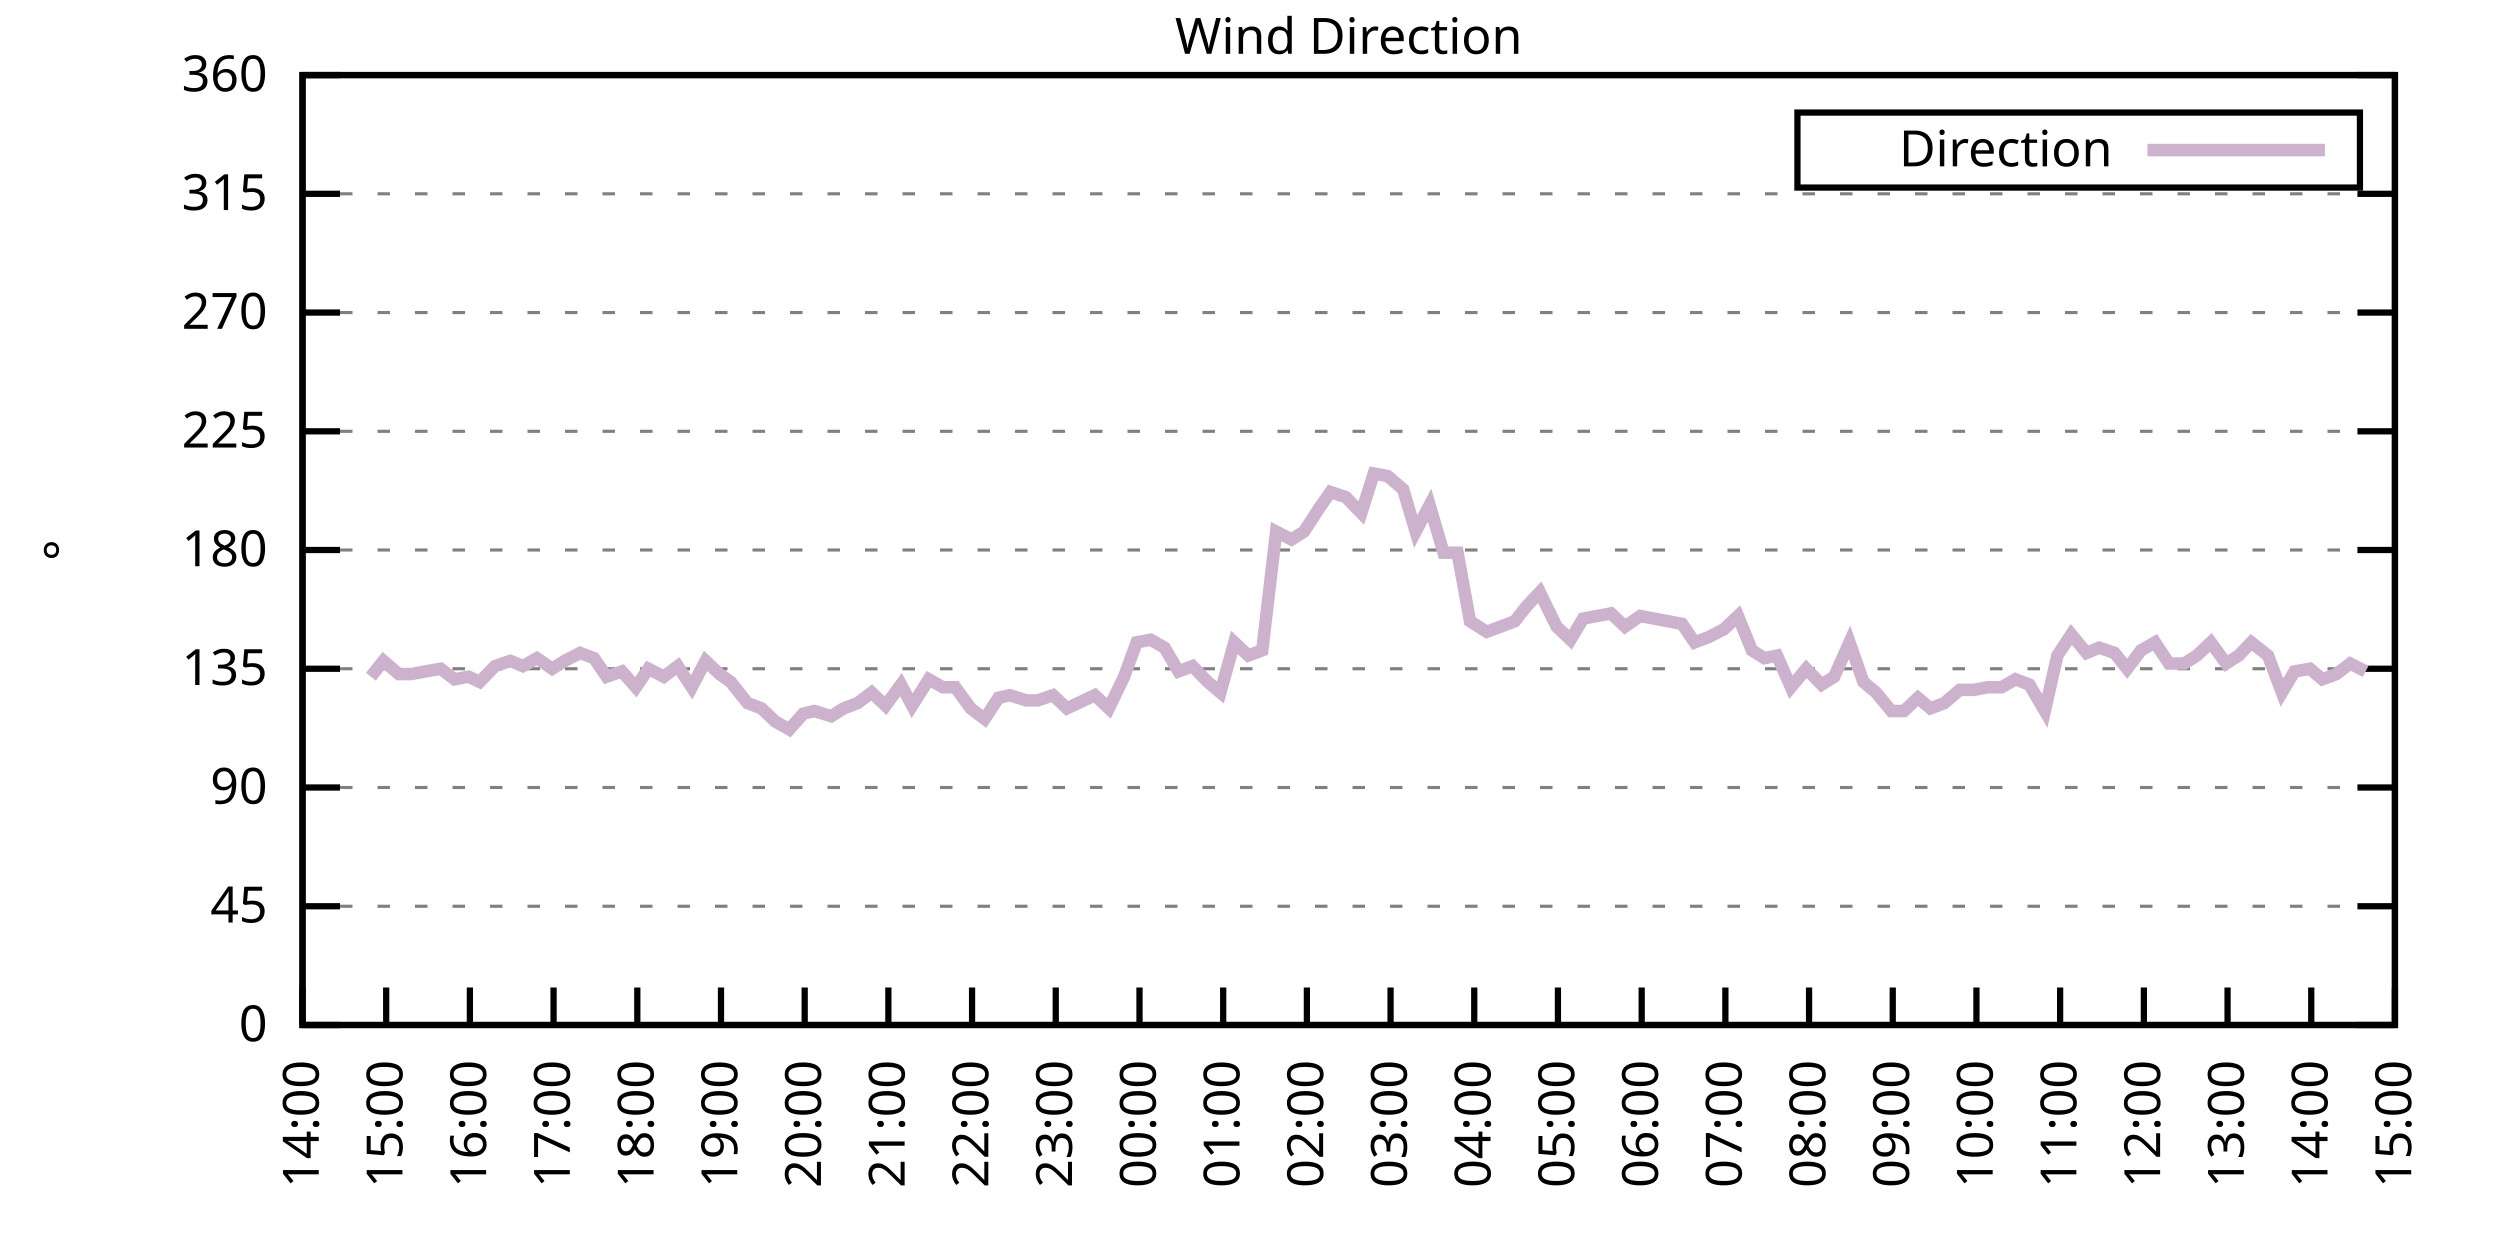
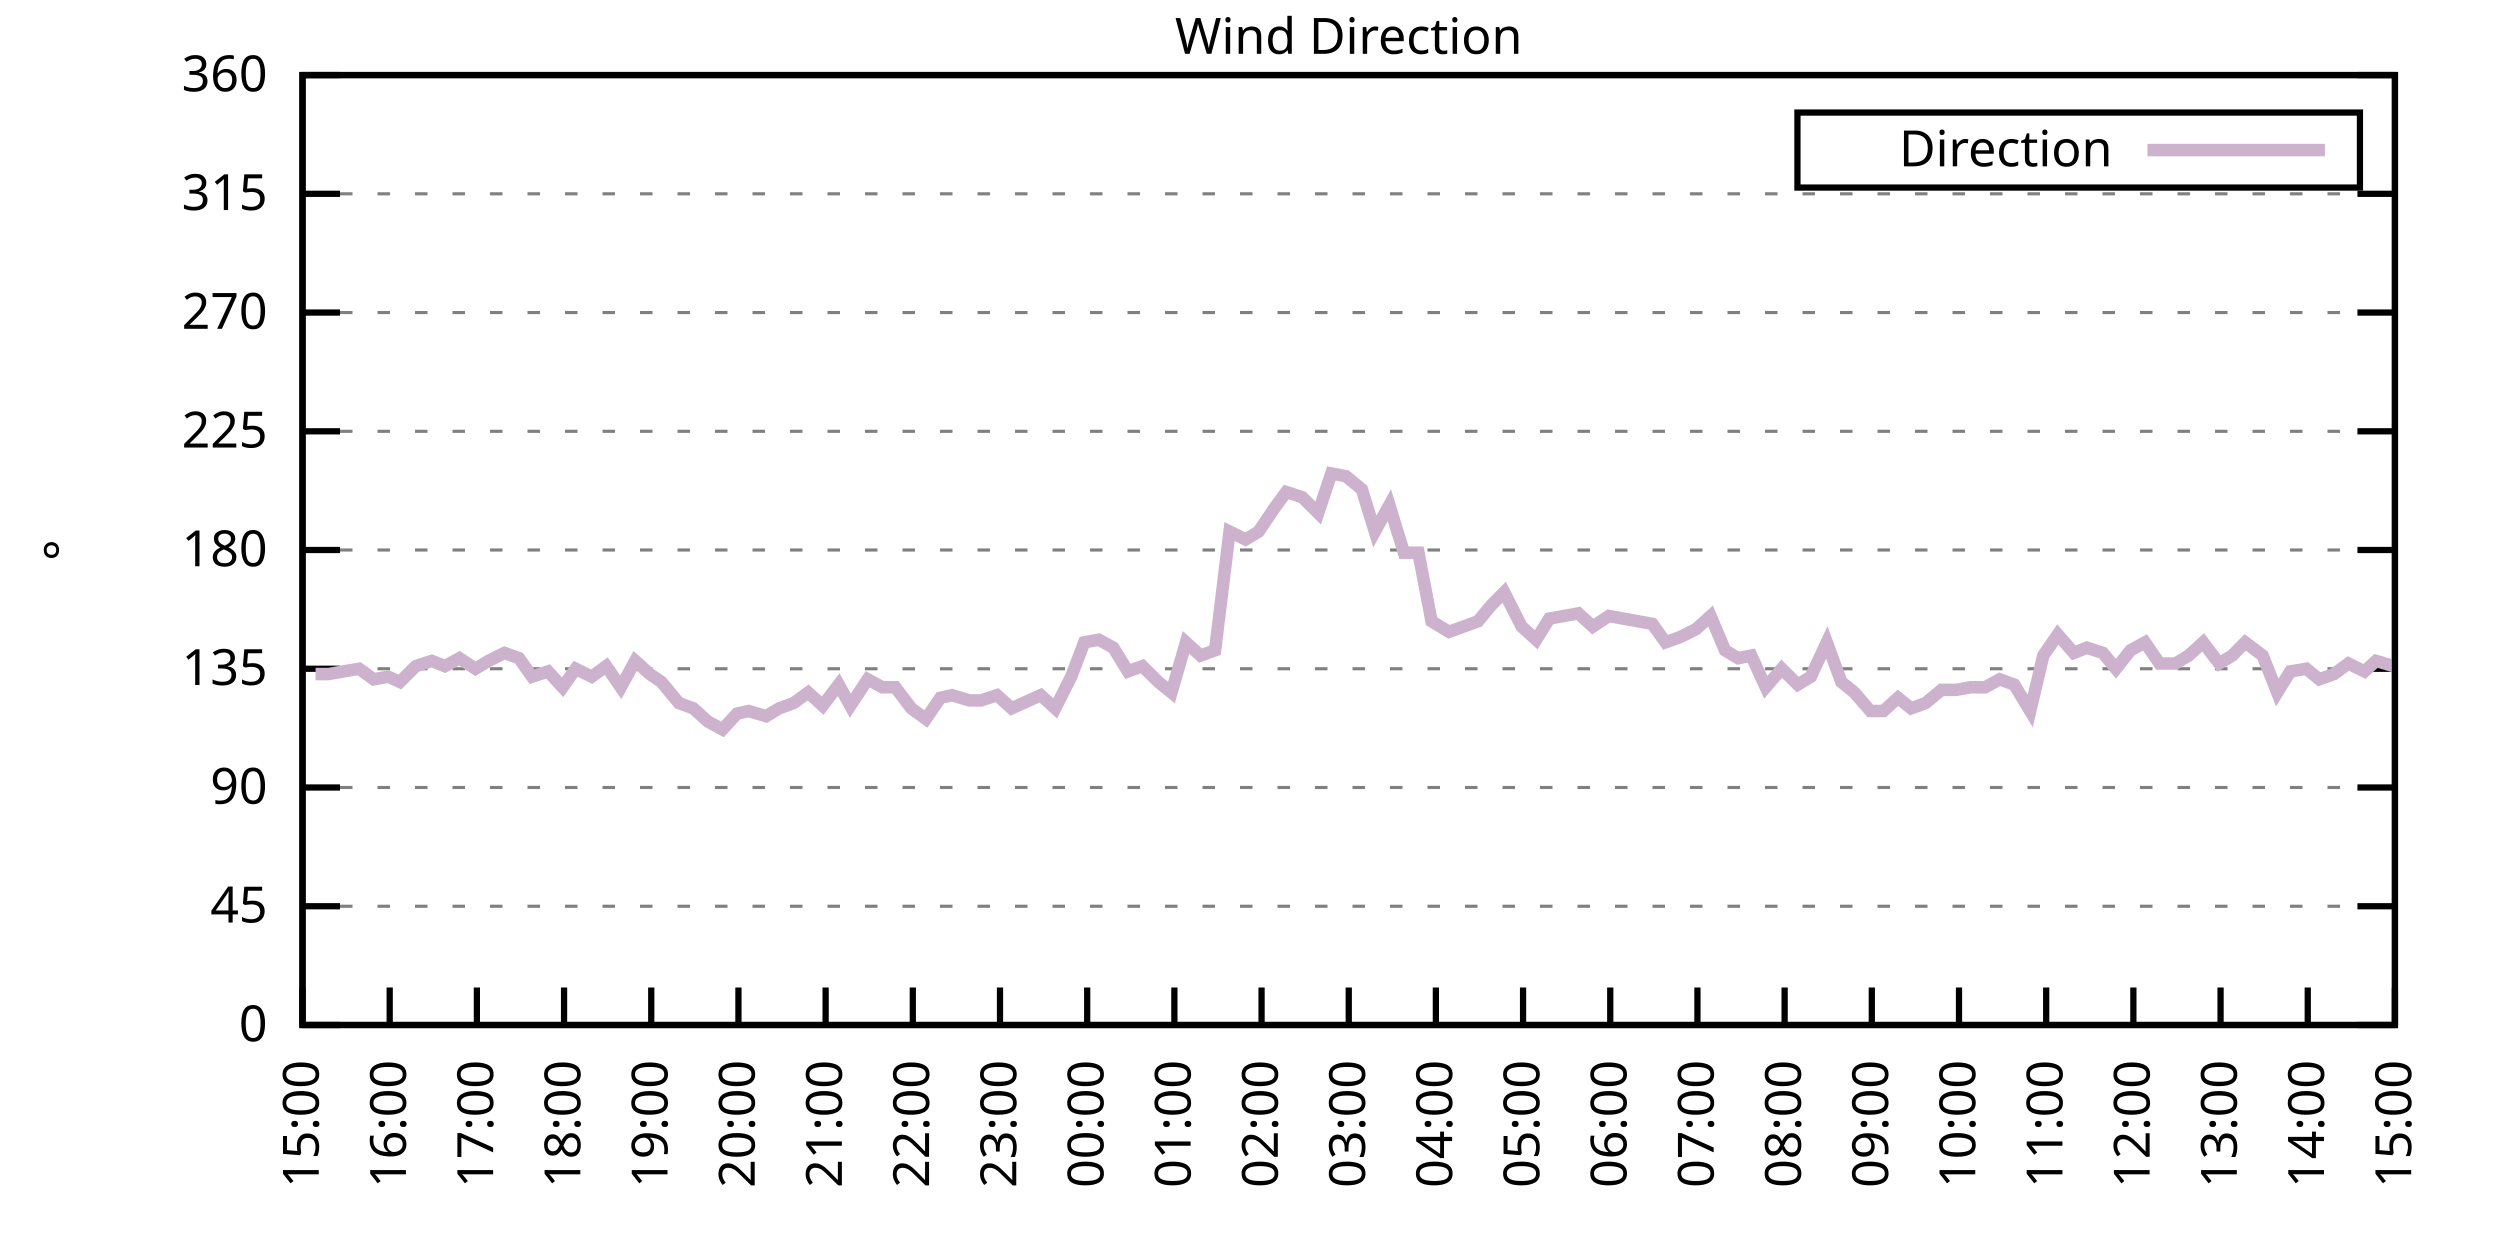
<svg xmlns="http://www.w3.org/2000/svg" xmlns:xlink="http://www.w3.org/1999/xlink" width="400" height="200" viewBox="0 0 400 200">
  <g id="gnuplot_canvas">
    <rect x="0" y="0" width="400" height="200" fill="none" />
    <defs>
      <circle id="gpDot" r="0.5" stroke-width="0.5" stroke="currentColor" />
      <path id="gpPt0" stroke-width="0.333" stroke="currentColor" d="M-1,0 h2 M0,-1 v2" />
      <path id="gpPt1" stroke-width="0.333" stroke="currentColor" d="M-1,-1 L1,1 M1,-1 L-1,1" />
      <path id="gpPt2" stroke-width="0.333" stroke="currentColor" d="M-1,0 L1,0 M0,-1 L0,1 M-1,-1 L1,1 M-1,1 L1,-1" />
      <rect id="gpPt3" stroke-width="0.333" stroke="currentColor" x="-1" y="-1" width="2" height="2" />
      <rect id="gpPt4" stroke-width="0.333" stroke="currentColor" fill="currentColor" x="-1" y="-1" width="2" height="2" />
      <circle id="gpPt5" stroke-width="0.333" stroke="currentColor" cx="0" cy="0" r="1" />
      <use xlink:href="#gpPt5" id="gpPt6" fill="currentColor" stroke="none" />
      <path id="gpPt7" stroke-width="0.333" stroke="currentColor" d="M0,-1.33 L-1.33,0.67 L1.33,0.67 z" />
      <use xlink:href="#gpPt7" id="gpPt8" fill="currentColor" stroke="none" />
      <use xlink:href="#gpPt7" id="gpPt9" stroke="currentColor" transform="rotate(180)" />
      <use xlink:href="#gpPt9" id="gpPt10" fill="currentColor" stroke="none" />
      <use xlink:href="#gpPt3" id="gpPt11" stroke="currentColor" transform="rotate(45)" />
      <use xlink:href="#gpPt11" id="gpPt12" fill="currentColor" stroke="none" />
      <path id="gpPt13" stroke-width="0.333" stroke="currentColor" d="M0,1.330 L1.265,0.411 L0.782,-1.067 L-0.782,-1.076 L-1.265,0.411 z" />
      <use xlink:href="#gpPt13" id="gpPt14" fill="currentColor" stroke="none" />
      <filter id="textbox" filterUnits="objectBoundingBox" x="0" y="0" height="1" width="1">
        <feFlood flood-color="white" flood-opacity="1" result="bgnd" />
        <feComposite in="SourceGraphic" in2="bgnd" operator="atop" />
      </filter>
      <filter id="greybox" filterUnits="objectBoundingBox" x="0" y="0" height="1" width="1">
        <feFlood flood-color="lightgrey" flood-opacity="1" result="grey" />
        <feComposite in="SourceGraphic" in2="grey" operator="atop" />
      </filter>
    </defs>
    <g fill="none" color="white" stroke="currentColor" stroke-width="1.00" stroke-linecap="butt" stroke-linejoin="miter">
</g>
    <g fill="none" color="black" stroke="currentColor" stroke-width="1.00" stroke-linecap="butt" stroke-linejoin="miter">
      <g stroke="none" shape-rendering="crispEdges">
        <polygon fill="rgb(255, 255, 255)" points="48.40,164.00 383.18,164.00 383.18,12.02 48.40,12.02 " />
      </g>
    </g>
    <g fill="none" color="black" stroke="currentColor" stroke-width="1.00" stroke-linecap="butt" stroke-linejoin="miter">
</g>
    <g fill="none" color="black" stroke="black" stroke-width="0.50" stroke-linecap="butt" stroke-linejoin="miter">
</g>
    <g fill="none" color="gray" stroke="currentColor" stroke-width="0.50" stroke-linecap="butt" stroke-linejoin="miter">
      <path stroke="gray" stroke-dasharray="2,4" class="gridline" d="M48.40,164.00 L383.19,164.00  " />
    </g>
    <g fill="none" color="gray" stroke="gray" stroke-width="1.00" stroke-linecap="butt" stroke-linejoin="miter">
</g>
    <g fill="none" color="black" stroke="currentColor" stroke-width="1.00" stroke-linecap="butt" stroke-linejoin="miter">
      <path stroke="black" d="M48.40,164.00 L54.40,164.00 M383.19,164.00 L377.19,164.00  " />
      <g transform="translate(42.80,166.60)" stroke="none" fill="black" font-family="Sans" font-size="8.00" text-anchor="end">
        <text>
          <tspan font-family="Sans"> 0</tspan>
        </text>
      </g>
    </g>
    <g fill="none" color="black" stroke="currentColor" stroke-width="1.00" stroke-linecap="butt" stroke-linejoin="miter">
</g>
    <g fill="none" color="black" stroke="black" stroke-width="0.50" stroke-linecap="butt" stroke-linejoin="miter">
</g>
    <g fill="none" color="gray" stroke="currentColor" stroke-width="0.50" stroke-linecap="butt" stroke-linejoin="miter">
      <path stroke="gray" stroke-dasharray="2,4" class="gridline" d="M48.40,145.00 L383.19,145.00  " />
    </g>
    <g fill="none" color="gray" stroke="gray" stroke-width="1.00" stroke-linecap="butt" stroke-linejoin="miter">
</g>
    <g fill="none" color="black" stroke="currentColor" stroke-width="1.00" stroke-linecap="butt" stroke-linejoin="miter">
      <path stroke="black" d="M48.40,145.00 L54.40,145.00 M383.19,145.00 L377.19,145.00  " />
      <g transform="translate(42.80,147.60)" stroke="none" fill="black" font-family="Sans" font-size="8.00" text-anchor="end">
        <text>
          <tspan font-family="Sans"> 45</tspan>
        </text>
      </g>
    </g>
    <g fill="none" color="black" stroke="currentColor" stroke-width="1.00" stroke-linecap="butt" stroke-linejoin="miter">
</g>
    <g fill="none" color="black" stroke="black" stroke-width="0.50" stroke-linecap="butt" stroke-linejoin="miter">
</g>
    <g fill="none" color="gray" stroke="currentColor" stroke-width="0.50" stroke-linecap="butt" stroke-linejoin="miter">
      <path stroke="gray" stroke-dasharray="2,4" class="gridline" d="M48.40,126.00 L383.19,126.00  " />
    </g>
    <g fill="none" color="gray" stroke="gray" stroke-width="1.00" stroke-linecap="butt" stroke-linejoin="miter">
</g>
    <g fill="none" color="black" stroke="currentColor" stroke-width="1.00" stroke-linecap="butt" stroke-linejoin="miter">
      <path stroke="black" d="M48.40,126.00 L54.40,126.00 M383.19,126.00 L377.19,126.00  " />
      <g transform="translate(42.80,128.60)" stroke="none" fill="black" font-family="Sans" font-size="8.00" text-anchor="end">
        <text>
          <tspan font-family="Sans"> 90</tspan>
        </text>
      </g>
    </g>
    <g fill="none" color="black" stroke="currentColor" stroke-width="1.00" stroke-linecap="butt" stroke-linejoin="miter">
</g>
    <g fill="none" color="black" stroke="black" stroke-width="0.50" stroke-linecap="butt" stroke-linejoin="miter">
</g>
    <g fill="none" color="gray" stroke="currentColor" stroke-width="0.50" stroke-linecap="butt" stroke-linejoin="miter">
      <path stroke="gray" stroke-dasharray="2,4" class="gridline" d="M48.40,107.00 L383.19,107.00  " />
    </g>
    <g fill="none" color="gray" stroke="gray" stroke-width="1.00" stroke-linecap="butt" stroke-linejoin="miter">
</g>
    <g fill="none" color="black" stroke="currentColor" stroke-width="1.00" stroke-linecap="butt" stroke-linejoin="miter">
      <path stroke="black" d="M48.40,107.00 L54.40,107.00 M383.19,107.00 L377.19,107.00  " />
      <g transform="translate(42.80,109.60)" stroke="none" fill="black" font-family="Sans" font-size="8.00" text-anchor="end">
        <text>
          <tspan font-family="Sans"> 135</tspan>
        </text>
      </g>
    </g>
    <g fill="none" color="black" stroke="currentColor" stroke-width="1.00" stroke-linecap="butt" stroke-linejoin="miter">
</g>
    <g fill="none" color="black" stroke="black" stroke-width="0.50" stroke-linecap="butt" stroke-linejoin="miter">
</g>
    <g fill="none" color="gray" stroke="currentColor" stroke-width="0.50" stroke-linecap="butt" stroke-linejoin="miter">
      <path stroke="gray" stroke-dasharray="2,4" class="gridline" d="M48.40,88.00 L383.19,88.00  " />
    </g>
    <g fill="none" color="gray" stroke="gray" stroke-width="1.00" stroke-linecap="butt" stroke-linejoin="miter">
</g>
    <g fill="none" color="black" stroke="currentColor" stroke-width="1.00" stroke-linecap="butt" stroke-linejoin="miter">
      <path stroke="black" d="M48.40,88.00 L54.40,88.00 M383.19,88.00 L377.19,88.00  " />
      <g transform="translate(42.80,90.60)" stroke="none" fill="black" font-family="Sans" font-size="8.00" text-anchor="end">
        <text>
          <tspan font-family="Sans"> 180</tspan>
        </text>
      </g>
    </g>
    <g fill="none" color="black" stroke="currentColor" stroke-width="1.00" stroke-linecap="butt" stroke-linejoin="miter">
</g>
    <g fill="none" color="black" stroke="black" stroke-width="0.50" stroke-linecap="butt" stroke-linejoin="miter">
</g>
    <g fill="none" color="gray" stroke="currentColor" stroke-width="0.50" stroke-linecap="butt" stroke-linejoin="miter">
      <path stroke="gray" stroke-dasharray="2,4" class="gridline" d="M48.40,69.01 L383.19,69.01  " />
    </g>
    <g fill="none" color="gray" stroke="gray" stroke-width="1.00" stroke-linecap="butt" stroke-linejoin="miter">
</g>
    <g fill="none" color="black" stroke="currentColor" stroke-width="1.00" stroke-linecap="butt" stroke-linejoin="miter">
      <path stroke="black" d="M48.40,69.01 L54.40,69.01 M383.19,69.01 L377.19,69.01  " />
      <g transform="translate(42.80,71.61)" stroke="none" fill="black" font-family="Sans" font-size="8.00" text-anchor="end">
        <text>
          <tspan font-family="Sans"> 225</tspan>
        </text>
      </g>
    </g>
    <g fill="none" color="black" stroke="currentColor" stroke-width="1.00" stroke-linecap="butt" stroke-linejoin="miter">
</g>
    <g fill="none" color="black" stroke="black" stroke-width="0.50" stroke-linecap="butt" stroke-linejoin="miter">
</g>
    <g fill="none" color="gray" stroke="currentColor" stroke-width="0.50" stroke-linecap="butt" stroke-linejoin="miter">
      <path stroke="gray" stroke-dasharray="2,4" class="gridline" d="M48.40,50.01 L383.19,50.01  " />
    </g>
    <g fill="none" color="gray" stroke="gray" stroke-width="1.00" stroke-linecap="butt" stroke-linejoin="miter">
</g>
    <g fill="none" color="black" stroke="currentColor" stroke-width="1.00" stroke-linecap="butt" stroke-linejoin="miter">
      <path stroke="black" d="M48.40,50.01 L54.40,50.01 M383.19,50.01 L377.19,50.01  " />
      <g transform="translate(42.80,52.61)" stroke="none" fill="black" font-family="Sans" font-size="8.00" text-anchor="end">
        <text>
          <tspan font-family="Sans"> 270</tspan>
        </text>
      </g>
    </g>
    <g fill="none" color="black" stroke="currentColor" stroke-width="1.00" stroke-linecap="butt" stroke-linejoin="miter">
</g>
    <g fill="none" color="black" stroke="black" stroke-width="0.50" stroke-linecap="butt" stroke-linejoin="miter">
</g>
    <g fill="none" color="gray" stroke="currentColor" stroke-width="0.50" stroke-linecap="butt" stroke-linejoin="miter">
      <path stroke="gray" stroke-dasharray="2,4" class="gridline" d="M48.40,31.01 L383.19,31.01  " />
    </g>
    <g fill="none" color="gray" stroke="gray" stroke-width="1.00" stroke-linecap="butt" stroke-linejoin="miter">
</g>
    <g fill="none" color="black" stroke="currentColor" stroke-width="1.00" stroke-linecap="butt" stroke-linejoin="miter">
      <path stroke="black" d="M48.40,31.01 L54.40,31.01 M383.19,31.01 L377.19,31.01  " />
      <g transform="translate(42.80,33.61)" stroke="none" fill="black" font-family="Sans" font-size="8.00" text-anchor="end">
        <text>
          <tspan font-family="Sans"> 315</tspan>
        </text>
      </g>
    </g>
    <g fill="none" color="black" stroke="currentColor" stroke-width="1.00" stroke-linecap="butt" stroke-linejoin="miter">
</g>
    <g fill="none" color="black" stroke="black" stroke-width="0.50" stroke-linecap="butt" stroke-linejoin="miter">
</g>
    <g fill="none" color="gray" stroke="currentColor" stroke-width="0.50" stroke-linecap="butt" stroke-linejoin="miter">
      <path stroke="gray" stroke-dasharray="2,4" class="gridline" d="M48.40,12.01 L383.19,12.01  " />
    </g>
    <g fill="none" color="gray" stroke="gray" stroke-width="1.00" stroke-linecap="butt" stroke-linejoin="miter">
</g>
    <g fill="none" color="black" stroke="currentColor" stroke-width="1.00" stroke-linecap="butt" stroke-linejoin="miter">
      <path stroke="black" d="M48.40,12.01 L54.40,12.01 M383.19,12.01 L377.19,12.01  " />
      <g transform="translate(42.80,14.61)" stroke="none" fill="black" font-family="Sans" font-size="8.00" text-anchor="end">
        <text>
          <tspan font-family="Sans"> 360</tspan>
        </text>
      </g>
    </g>
    <g fill="none" color="black" stroke="currentColor" stroke-width="1.00" stroke-linecap="butt" stroke-linejoin="miter">
      <path stroke="black" d="M48.40,164.00 L48.40,158.00  " />
      <g transform="translate(51.00,169.60) rotate(270.00)" stroke="none" fill="black" font-family="Sans" font-size="8.00" text-anchor="end">
        <text>
-           <tspan font-family="Sans">14:00</tspan>
-         </text>
-       </g>
-     </g>
-     <g fill="none" color="black" stroke="currentColor" stroke-width="1.00" stroke-linecap="butt" stroke-linejoin="miter">
-       <path stroke="black" d="M61.79,164.00 L61.79,158.00  " />
-       <g transform="translate(64.39,169.60) rotate(270.00)" stroke="none" fill="black" font-family="Sans" font-size="8.00" text-anchor="end">
-         <text>
          <tspan font-family="Sans">15:00</tspan>
        </text>
      </g>
    </g>
    <g fill="none" color="black" stroke="currentColor" stroke-width="1.00" stroke-linecap="butt" stroke-linejoin="miter">
-       <path stroke="black" d="M75.18,164.00 L75.18,158.00  " />
-       <g transform="translate(77.78,169.60) rotate(270.00)" stroke="none" fill="black" font-family="Sans" font-size="8.00" text-anchor="end">
+       <path stroke="black" d="M62.35,164.00 L62.35,158.00  " />
+       <g transform="translate(64.95,169.60) rotate(270.00)" stroke="none" fill="black" font-family="Sans" font-size="8.00" text-anchor="end">
        <text>
          <tspan font-family="Sans">16:00</tspan>
        </text>
      </g>
    </g>
    <g fill="none" color="black" stroke="currentColor" stroke-width="1.00" stroke-linecap="butt" stroke-linejoin="miter">
-       <path stroke="black" d="M88.57,164.00 L88.57,158.00  " />
-       <g transform="translate(91.17,169.60) rotate(270.00)" stroke="none" fill="black" font-family="Sans" font-size="8.00" text-anchor="end">
+       <path stroke="black" d="M76.30,164.00 L76.30,158.00  " />
+       <g transform="translate(78.90,169.60) rotate(270.00)" stroke="none" fill="black" font-family="Sans" font-size="8.00" text-anchor="end">
        <text>
          <tspan font-family="Sans">17:00</tspan>
        </text>
      </g>
    </g>
    <g fill="none" color="black" stroke="currentColor" stroke-width="1.00" stroke-linecap="butt" stroke-linejoin="miter">
-       <path stroke="black" d="M101.97,164.00 L101.97,158.00  " />
-       <g transform="translate(104.57,169.60) rotate(270.00)" stroke="none" fill="black" font-family="Sans" font-size="8.00" text-anchor="end">
+       <path stroke="black" d="M90.25,164.00 L90.25,158.00  " />
+       <g transform="translate(92.85,169.60) rotate(270.00)" stroke="none" fill="black" font-family="Sans" font-size="8.00" text-anchor="end">
        <text>
          <tspan font-family="Sans">18:00</tspan>
        </text>
      </g>
    </g>
    <g fill="none" color="black" stroke="currentColor" stroke-width="1.00" stroke-linecap="butt" stroke-linejoin="miter">
-       <path stroke="black" d="M115.36,164.00 L115.36,158.00  " />
-       <g transform="translate(117.96,169.60) rotate(270.00)" stroke="none" fill="black" font-family="Sans" font-size="8.00" text-anchor="end">
+       <path stroke="black" d="M104.20,164.00 L104.20,158.00  " />
+       <g transform="translate(106.80,169.60) rotate(270.00)" stroke="none" fill="black" font-family="Sans" font-size="8.00" text-anchor="end">
        <text>
          <tspan font-family="Sans">19:00</tspan>
        </text>
      </g>
    </g>
    <g fill="none" color="black" stroke="currentColor" stroke-width="1.00" stroke-linecap="butt" stroke-linejoin="miter">
-       <path stroke="black" d="M128.75,164.00 L128.75,158.00  " />
-       <g transform="translate(131.35,169.60) rotate(270.00)" stroke="none" fill="black" font-family="Sans" font-size="8.00" text-anchor="end">
+       <path stroke="black" d="M118.15,164.00 L118.15,158.00  " />
+       <g transform="translate(120.75,169.60) rotate(270.00)" stroke="none" fill="black" font-family="Sans" font-size="8.00" text-anchor="end">
        <text>
          <tspan font-family="Sans">20:00</tspan>
        </text>
      </g>
    </g>
    <g fill="none" color="black" stroke="currentColor" stroke-width="1.00" stroke-linecap="butt" stroke-linejoin="miter">
-       <path stroke="black" d="M142.14,164.00 L142.14,158.00  " />
-       <g transform="translate(144.74,169.60) rotate(270.00)" stroke="none" fill="black" font-family="Sans" font-size="8.00" text-anchor="end">
+       <path stroke="black" d="M132.10,164.00 L132.10,158.00  " />
+       <g transform="translate(134.70,169.60) rotate(270.00)" stroke="none" fill="black" font-family="Sans" font-size="8.00" text-anchor="end">
        <text>
          <tspan font-family="Sans">21:00</tspan>
        </text>
      </g>
    </g>
    <g fill="none" color="black" stroke="currentColor" stroke-width="1.00" stroke-linecap="butt" stroke-linejoin="miter">
-       <path stroke="black" d="M155.53,164.00 L155.53,158.00  " />
-       <g transform="translate(158.13,169.60) rotate(270.00)" stroke="none" fill="black" font-family="Sans" font-size="8.00" text-anchor="end">
+       <path stroke="black" d="M146.05,164.00 L146.05,158.00  " />
+       <g transform="translate(148.65,169.60) rotate(270.00)" stroke="none" fill="black" font-family="Sans" font-size="8.00" text-anchor="end">
        <text>
          <tspan font-family="Sans">22:00</tspan>
        </text>
      </g>
    </g>
    <g fill="none" color="black" stroke="currentColor" stroke-width="1.00" stroke-linecap="butt" stroke-linejoin="miter">
-       <path stroke="black" d="M168.92,164.00 L168.92,158.00  " />
-       <g transform="translate(171.52,169.60) rotate(270.00)" stroke="none" fill="black" font-family="Sans" font-size="8.00" text-anchor="end">
+       <path stroke="black" d="M160.00,164.00 L160.00,158.00  " />
+       <g transform="translate(162.60,169.60) rotate(270.00)" stroke="none" fill="black" font-family="Sans" font-size="8.00" text-anchor="end">
        <text>
          <tspan font-family="Sans">23:00</tspan>
        </text>
      </g>
    </g>
    <g fill="none" color="black" stroke="currentColor" stroke-width="1.00" stroke-linecap="butt" stroke-linejoin="miter">
-       <path stroke="black" d="M182.32,164.00 L182.32,158.00  " />
-       <g transform="translate(184.92,169.60) rotate(270.00)" stroke="none" fill="black" font-family="Sans" font-size="8.00" text-anchor="end">
+       <path stroke="black" d="M173.95,164.00 L173.95,158.00  " />
+       <g transform="translate(176.55,169.60) rotate(270.00)" stroke="none" fill="black" font-family="Sans" font-size="8.00" text-anchor="end">
        <text>
          <tspan font-family="Sans">00:00</tspan>
        </text>
      </g>
    </g>
    <g fill="none" color="black" stroke="currentColor" stroke-width="1.00" stroke-linecap="butt" stroke-linejoin="miter">
-       <path stroke="black" d="M195.71,164.00 L195.71,158.00  " />
-       <g transform="translate(198.31,169.60) rotate(270.00)" stroke="none" fill="black" font-family="Sans" font-size="8.00" text-anchor="end">
+       <path stroke="black" d="M187.90,164.00 L187.90,158.00  " />
+       <g transform="translate(190.50,169.60) rotate(270.00)" stroke="none" fill="black" font-family="Sans" font-size="8.00" text-anchor="end">
        <text>
          <tspan font-family="Sans">01:00</tspan>
        </text>
      </g>
    </g>
    <g fill="none" color="black" stroke="currentColor" stroke-width="1.00" stroke-linecap="butt" stroke-linejoin="miter">
-       <path stroke="black" d="M209.10,164.00 L209.10,158.00  " />
-       <g transform="translate(211.70,169.60) rotate(270.00)" stroke="none" fill="black" font-family="Sans" font-size="8.00" text-anchor="end">
+       <path stroke="black" d="M201.85,164.00 L201.85,158.00  " />
+       <g transform="translate(204.45,169.60) rotate(270.00)" stroke="none" fill="black" font-family="Sans" font-size="8.00" text-anchor="end">
        <text>
          <tspan font-family="Sans">02:00</tspan>
        </text>
      </g>
    </g>
    <g fill="none" color="black" stroke="currentColor" stroke-width="1.00" stroke-linecap="butt" stroke-linejoin="miter">
-       <path stroke="black" d="M222.49,164.00 L222.49,158.00  " />
-       <g transform="translate(225.09,169.60) rotate(270.00)" stroke="none" fill="black" font-family="Sans" font-size="8.00" text-anchor="end">
+       <path stroke="black" d="M215.80,164.00 L215.80,158.00  " />
+       <g transform="translate(218.40,169.60) rotate(270.00)" stroke="none" fill="black" font-family="Sans" font-size="8.00" text-anchor="end">
        <text>
          <tspan font-family="Sans">03:00</tspan>
        </text>
      </g>
    </g>
    <g fill="none" color="black" stroke="currentColor" stroke-width="1.00" stroke-linecap="butt" stroke-linejoin="miter">
-       <path stroke="black" d="M235.88,164.00 L235.88,158.00  " />
-       <g transform="translate(238.48,169.60) rotate(270.00)" stroke="none" fill="black" font-family="Sans" font-size="8.00" text-anchor="end">
+       <path stroke="black" d="M229.74,164.00 L229.74,158.00  " />
+       <g transform="translate(232.34,169.60) rotate(270.00)" stroke="none" fill="black" font-family="Sans" font-size="8.00" text-anchor="end">
        <text>
          <tspan font-family="Sans">04:00</tspan>
        </text>
      </g>
    </g>
    <g fill="none" color="black" stroke="currentColor" stroke-width="1.00" stroke-linecap="butt" stroke-linejoin="miter">
-       <path stroke="black" d="M249.27,164.00 L249.27,158.00  " />
-       <g transform="translate(251.87,169.60) rotate(270.00)" stroke="none" fill="black" font-family="Sans" font-size="8.00" text-anchor="end">
+       <path stroke="black" d="M243.69,164.00 L243.69,158.00  " />
+       <g transform="translate(246.29,169.60) rotate(270.00)" stroke="none" fill="black" font-family="Sans" font-size="8.00" text-anchor="end">
        <text>
          <tspan font-family="Sans">05:00</tspan>
        </text>
      </g>
    </g>
    <g fill="none" color="black" stroke="currentColor" stroke-width="1.00" stroke-linecap="butt" stroke-linejoin="miter">
-       <path stroke="black" d="M262.67,164.00 L262.67,158.00  " />
-       <g transform="translate(265.27,169.60) rotate(270.00)" stroke="none" fill="black" font-family="Sans" font-size="8.00" text-anchor="end">
+       <path stroke="black" d="M257.64,164.00 L257.64,158.00  " />
+       <g transform="translate(260.24,169.60) rotate(270.00)" stroke="none" fill="black" font-family="Sans" font-size="8.00" text-anchor="end">
        <text>
          <tspan font-family="Sans">06:00</tspan>
        </text>
      </g>
    </g>
    <g fill="none" color="black" stroke="currentColor" stroke-width="1.00" stroke-linecap="butt" stroke-linejoin="miter">
-       <path stroke="black" d="M276.06,164.00 L276.06,158.00  " />
-       <g transform="translate(278.66,169.60) rotate(270.00)" stroke="none" fill="black" font-family="Sans" font-size="8.00" text-anchor="end">
+       <path stroke="black" d="M271.59,164.00 L271.59,158.00  " />
+       <g transform="translate(274.19,169.60) rotate(270.00)" stroke="none" fill="black" font-family="Sans" font-size="8.00" text-anchor="end">
        <text>
          <tspan font-family="Sans">07:00</tspan>
        </text>
      </g>
    </g>
    <g fill="none" color="black" stroke="currentColor" stroke-width="1.00" stroke-linecap="butt" stroke-linejoin="miter">
-       <path stroke="black" d="M289.45,164.00 L289.45,158.00  " />
-       <g transform="translate(292.05,169.60) rotate(270.00)" stroke="none" fill="black" font-family="Sans" font-size="8.00" text-anchor="end">
+       <path stroke="black" d="M285.54,164.00 L285.54,158.00  " />
+       <g transform="translate(288.14,169.60) rotate(270.00)" stroke="none" fill="black" font-family="Sans" font-size="8.00" text-anchor="end">
        <text>
          <tspan font-family="Sans">08:00</tspan>
        </text>
      </g>
    </g>
    <g fill="none" color="black" stroke="currentColor" stroke-width="1.00" stroke-linecap="butt" stroke-linejoin="miter">
-       <path stroke="black" d="M302.84,164.00 L302.84,158.00  " />
-       <g transform="translate(305.44,169.60) rotate(270.00)" stroke="none" fill="black" font-family="Sans" font-size="8.00" text-anchor="end">
+       <path stroke="black" d="M299.49,164.00 L299.49,158.00  " />
+       <g transform="translate(302.09,169.60) rotate(270.00)" stroke="none" fill="black" font-family="Sans" font-size="8.00" text-anchor="end">
        <text>
          <tspan font-family="Sans">09:00</tspan>
        </text>
      </g>
    </g>
    <g fill="none" color="black" stroke="currentColor" stroke-width="1.00" stroke-linecap="butt" stroke-linejoin="miter">
-       <path stroke="black" d="M316.23,164.00 L316.23,158.00  " />
-       <g transform="translate(318.83,169.60) rotate(270.00)" stroke="none" fill="black" font-family="Sans" font-size="8.00" text-anchor="end">
+       <path stroke="black" d="M313.44,164.00 L313.44,158.00  " />
+       <g transform="translate(316.04,169.60) rotate(270.00)" stroke="none" fill="black" font-family="Sans" font-size="8.00" text-anchor="end">
        <text>
          <tspan font-family="Sans">10:00</tspan>
        </text>
      </g>
    </g>
    <g fill="none" color="black" stroke="currentColor" stroke-width="1.00" stroke-linecap="butt" stroke-linejoin="miter">
-       <path stroke="black" d="M329.62,164.00 L329.62,158.00  " />
-       <g transform="translate(332.22,169.60) rotate(270.00)" stroke="none" fill="black" font-family="Sans" font-size="8.00" text-anchor="end">
+       <path stroke="black" d="M327.39,164.00 L327.39,158.00  " />
+       <g transform="translate(329.99,169.60) rotate(270.00)" stroke="none" fill="black" font-family="Sans" font-size="8.00" text-anchor="end">
        <text>
          <tspan font-family="Sans">11:00</tspan>
        </text>
      </g>
    </g>
    <g fill="none" color="black" stroke="currentColor" stroke-width="1.00" stroke-linecap="butt" stroke-linejoin="miter">
-       <path stroke="black" d="M343.02,164.00 L343.02,158.00  " />
-       <g transform="translate(345.62,169.60) rotate(270.00)" stroke="none" fill="black" font-family="Sans" font-size="8.00" text-anchor="end">
+       <path stroke="black" d="M341.34,164.00 L341.34,158.00  " />
+       <g transform="translate(343.94,169.60) rotate(270.00)" stroke="none" fill="black" font-family="Sans" font-size="8.00" text-anchor="end">
        <text>
          <tspan font-family="Sans">12:00</tspan>
        </text>
      </g>
    </g>
    <g fill="none" color="black" stroke="currentColor" stroke-width="1.00" stroke-linecap="butt" stroke-linejoin="miter">
-       <path stroke="black" d="M356.41,164.00 L356.41,158.00  " />
-       <g transform="translate(359.01,169.60) rotate(270.00)" stroke="none" fill="black" font-family="Sans" font-size="8.00" text-anchor="end">
+       <path stroke="black" d="M355.29,164.00 L355.29,158.00  " />
+       <g transform="translate(357.89,169.60) rotate(270.00)" stroke="none" fill="black" font-family="Sans" font-size="8.00" text-anchor="end">
        <text>
          <tspan font-family="Sans">13:00</tspan>
        </text>
      </g>
    </g>
    <g fill="none" color="black" stroke="currentColor" stroke-width="1.00" stroke-linecap="butt" stroke-linejoin="miter">
-       <path stroke="black" d="M369.80,164.00 L369.80,158.00  " />
-       <g transform="translate(372.40,169.60) rotate(270.00)" stroke="none" fill="black" font-family="Sans" font-size="8.00" text-anchor="end">
+       <path stroke="black" d="M369.24,164.00 L369.24,158.00  " />
+       <g transform="translate(371.84,169.60) rotate(270.00)" stroke="none" fill="black" font-family="Sans" font-size="8.00" text-anchor="end">
        <text>
          <tspan font-family="Sans">14:00</tspan>
        </text>
      </g>
    </g>
    <g fill="none" color="black" stroke="currentColor" stroke-width="1.00" stroke-linecap="butt" stroke-linejoin="miter">
      <path stroke="black" d="M383.19,164.00 L383.19,158.00  " />
      <g transform="translate(385.79,169.60) rotate(270.00)" stroke="none" fill="black" font-family="Sans" font-size="8.00" text-anchor="end">
        <text>
          <tspan font-family="Sans">15:00</tspan>
        </text>
      </g>
    </g>
    <g fill="none" color="black" stroke="currentColor" stroke-width="1.00" stroke-linecap="butt" stroke-linejoin="miter">
</g>
    <g fill="none" color="black" stroke="currentColor" stroke-width="1.00" stroke-linecap="butt" stroke-linejoin="miter">
      <path stroke="black" d="M48.40,12.01 L48.40,164.00 L383.19,164.00 L383.19,12.01 L48.40,12.01 Z  " />
    </g>
    <g fill="none" color="black" stroke="currentColor" stroke-width="1.00" stroke-linecap="butt" stroke-linejoin="miter">
</g>
    <g fill="none" color="black" stroke="currentColor" stroke-width="1.00" stroke-linecap="butt" stroke-linejoin="miter">
      <path stroke="black" d="M287.59,30.01 L287.59,18.01 L377.59,18.01 L377.59,30.01 L287.59,30.01 Z  " />
    </g>
    <g id="Wind_direction_plot_1">
      <g fill="none" color="white" stroke="black" stroke-width="2.00" stroke-linecap="butt" stroke-linejoin="miter">
</g>
      <g fill="none" color="black" stroke="currentColor" stroke-width="2.00" stroke-linecap="butt" stroke-linejoin="miter">
        <g transform="translate(337.99,26.61)" stroke="none" fill="black" font-family="Sans" font-size="8.00" text-anchor="end">
          <text>
            <tspan font-family="Sans">Direction</tspan>
          </text>
        </g>
      </g>
      <g fill="none" color="black" stroke="currentColor" stroke-width="2.00" stroke-linecap="butt" stroke-linejoin="miter">
-         <path stroke="rgb(204, 178, 204)" d="M343.59,24.01 L371.99,24.01 M59.34,108.27 L61.35,105.74 L63.80,107.85 L65.81,107.85 L68.04,107.43 L70.50,107.00   L72.73,108.69 L74.96,108.27 L76.75,109.11 L79.20,106.58 L81.66,105.74 L83.66,106.58 L85.90,105.31 L88.35,107.00   L90.36,105.74 L92.82,104.47 L95.05,105.31 L97.06,108.27 L99.51,107.43 L101.74,109.96 L103.75,107.00 L106.21,108.27   L108.44,106.58 L110.67,109.96 L112.90,105.74 L115.13,107.85 L116.92,109.11 L119.60,112.49 L121.83,113.34 L124.06,115.45   L126.29,116.71 L128.53,114.18 L130.31,113.76 L132.99,114.60 L135.00,113.34 L137.23,112.49 L139.46,110.80 L141.69,112.91   L144.15,109.54 L145.94,112.91 L148.61,108.69 L150.85,109.96 L152.85,109.96 L155.31,113.34 L157.54,115.03 L159.77,111.65   L161.56,111.23 L164.24,112.07 L166.02,112.07 L168.48,111.23 L170.71,113.34 L175.17,111.23 L177.41,113.34 L179.86,108.27   L181.87,102.78 L184.10,102.36 L186.33,103.63 L188.57,107.43 L190.80,106.58 L193.25,109.11 L195.26,110.80 L197.49,102.78   L199.73,104.89 L201.96,104.05 L204.19,85.05 L206.64,86.32 L208.65,85.05 L211.11,81.25 L212.89,78.72 L215.35,79.56   L217.80,82.09 L219.81,75.76 L222.04,76.18 L224.50,78.29 L226.51,85.05 L228.74,80.83 L230.97,88.43 L233.20,88.43   L235.21,99.40 L237.89,101.09 L240.12,100.25 L242.36,99.40 L244.36,96.87 L246.37,94.76 L249.05,100.25 L251.28,102.36   L253.29,98.98 L255.52,98.56 L257.76,98.14 L259.99,100.25 L262.44,98.56 L264.67,98.98 L266.91,99.40 L269.14,99.83   L271.15,102.78 L273.38,101.94 L275.83,100.67 L278.07,98.56 L280.30,104.05 L282.31,105.31 L284.32,104.89 L286.55,109.96   L289.00,107.00 L291.46,109.54 L293.47,108.27 L295.92,102.78 L298.15,109.11 L300.16,110.80 L302.62,113.76 L304.63,113.76   L306.86,111.65 L308.87,113.34 L311.10,112.49 L313.55,110.38 L315.79,110.38 L318.02,109.96 L320.25,109.96 L322.48,108.69   L324.71,109.54 L327.17,113.76 L329.18,104.89 L331.41,101.52 L333.86,104.47 L335.87,103.63 L338.33,104.47 L340.34,107.00   L342.57,104.05 L344.80,102.78 L347.03,106.16 L349.49,106.16 L351.50,104.89 L353.73,102.78 L356.18,106.16 L358.19,104.89   L360.20,102.78 L362.88,104.89 L365.11,110.80 L367.12,107.43 L369.58,107.00 L371.58,108.69 L373.82,107.85 L376.05,106.16   L378.50,107.43  " />
+         <path stroke="rgb(204, 178, 204)" d="M343.59,24.01 L371.99,24.01 M50.49,107.85 L52.58,107.85 L54.91,107.43 L57.47,107.00 L59.79,108.69 L62.12,108.27   L63.98,109.11 L66.53,106.58 L69.09,105.74 L71.18,106.58 L73.51,105.31 L76.07,107.00 L78.16,105.74 L80.72,104.47   L83.04,105.31 L85.13,108.27 L87.69,107.43 L90.02,109.96 L92.11,107.00 L94.67,108.27 L96.99,106.58 L99.32,109.96   L101.64,105.74 L103.97,107.85 L105.83,109.11 L108.62,112.49 L110.94,113.34 L113.27,115.45 L115.59,116.71 L117.92,114.18   L119.78,113.76 L122.57,114.60 L124.66,113.34 L126.98,112.49 L129.31,110.80 L131.63,112.91 L134.19,109.54 L136.05,112.91   L138.84,108.69 L141.16,109.96 L143.26,109.96 L145.81,113.34 L148.14,115.03 L150.46,111.65 L152.32,111.23 L155.11,112.07   L156.97,112.07 L159.53,111.23 L161.86,113.34 L166.51,111.23 L168.83,113.34 L171.39,108.27 L173.48,102.78 L175.81,102.36   L178.13,103.63 L180.46,107.43 L182.78,106.58 L185.34,109.11 L187.43,110.80 L189.76,102.78 L192.08,104.89 L194.41,104.05   L196.73,85.05 L199.29,86.32 L201.38,85.05 L203.94,81.25 L205.80,78.72 L208.36,79.56 L210.91,82.09 L213.01,75.76   L215.33,76.18 L217.89,78.29 L219.98,85.05 L222.30,80.83 L224.63,88.43 L226.95,88.43 L229.05,99.40 L231.84,101.09   L234.16,100.25 L236.49,99.40 L238.58,96.87 L240.67,94.76 L243.46,100.25 L245.79,102.36 L247.88,98.98 L250.20,98.56   L252.53,98.14 L254.85,100.25 L257.41,98.56 L259.74,98.98 L262.06,99.40 L264.39,99.83 L266.48,102.78 L268.80,101.94   L271.36,100.67 L273.69,98.56 L276.01,104.05 L278.10,105.31 L280.20,104.89 L282.52,109.96 L285.08,107.00 L287.64,109.54   L289.73,108.27 L292.29,102.78 L294.61,109.11 L296.70,110.80 L299.26,113.76 L301.35,113.76 L303.68,111.65 L305.77,113.34   L308.09,112.49 L310.65,110.38 L312.98,110.38 L315.30,109.96 L317.63,109.96 L319.95,108.69 L322.28,109.54 L324.83,113.76   L326.93,104.89 L329.25,101.52 L331.81,104.47 L333.90,103.63 L336.46,104.47 L338.55,107.00 L340.88,104.05 L343.20,102.78   L345.53,106.16 L348.08,106.16 L350.18,104.89 L352.50,102.78 L355.06,106.16 L357.15,104.89 L359.24,102.78 L362.03,104.89   L364.36,110.80 L366.45,107.43 L369.01,107.00 L371.10,108.69 L373.43,107.85 L375.75,106.16 L378.31,107.43 L380.17,105.74   L382.96,106.58  " />
      </g>
    </g>
    <g fill="none" color="black" stroke="currentColor" stroke-width="2.00" stroke-linecap="butt" stroke-linejoin="miter">
</g>
    <g fill="none" color="black" stroke="black" stroke-width="1.00" stroke-linecap="butt" stroke-linejoin="miter">
</g>
    <g fill="none" color="black" stroke="currentColor" stroke-width="1.00" stroke-linecap="butt" stroke-linejoin="miter">
      <path stroke="black" d="M48.40,12.01 L48.40,164.00 L383.19,164.00 L383.19,12.01 L48.40,12.01 Z  " />
      <g transform="translate(12.80,88.01) rotate(270.00)" stroke="none" fill="black" font-family="Sans" font-size="8.00" text-anchor="middle">
        <text>
          <tspan font-family="Sans">°</tspan>
        </text>
      </g>
    </g>
    <g fill="none" color="black" stroke="currentColor" stroke-width="1.00" stroke-linecap="butt" stroke-linejoin="miter">
</g>
    <g fill="none" color="black" stroke="currentColor" stroke-width="1.00" stroke-linecap="butt" stroke-linejoin="miter">
      <g transform="translate(215.79,8.61)" stroke="none" fill="black" font-family="Sans" font-size="8.00" text-anchor="middle">
        <text>
          <tspan font-family="Sans">Wind Direction</tspan>
        </text>
      </g>
    </g>
    <g fill="none" color="black" stroke="currentColor" stroke-width="1.00" stroke-linecap="butt" stroke-linejoin="miter">
</g>
  </g>
</svg>
